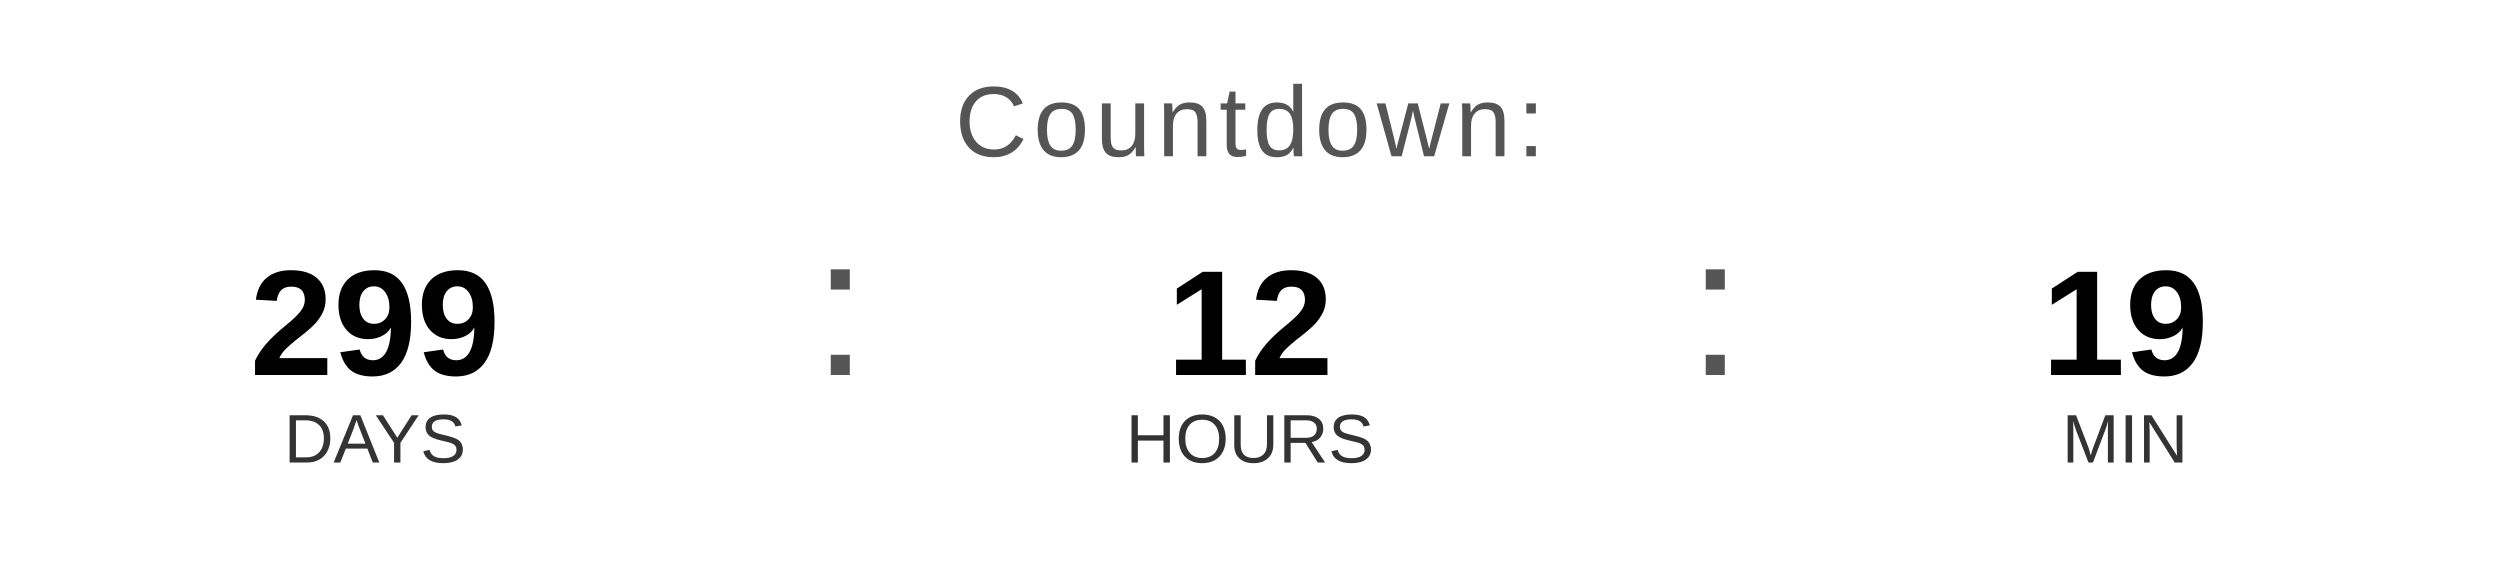
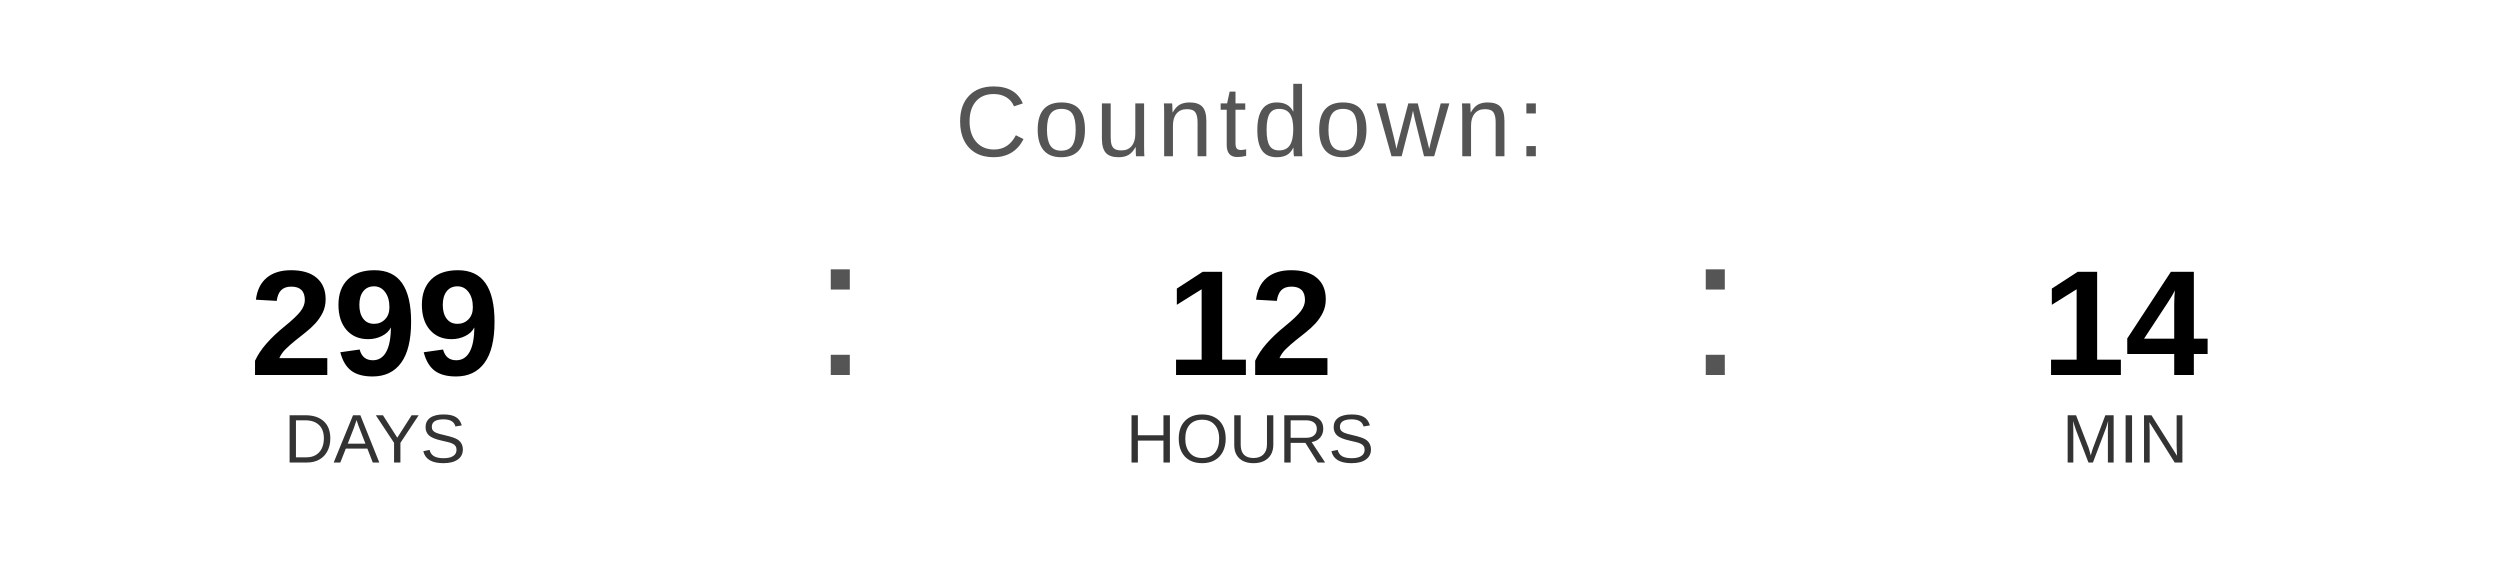
<svg xmlns="http://www.w3.org/2000/svg" width="400" height="90" viewBox="0 0 400 90">
  <text x="200" y="25" font-family="Arial, Helvetica, sans-serif" font-size="16" fill="#555555" text-anchor="middle" letter-spacing="1">
    Countdown:
  </text>
  <text x="60" y="60" font-family="Arial, Helvetica, sans-serif" font-size="24" font-weight="bold" fill="#000000" text-anchor="middle">299</text>
  <text x="60" y="74" font-family="Arial, Helvetica, sans-serif" font-size="11" fill="#333333" text-anchor="middle">DAYS</text>
  <text x="130" y="60" font-family="Arial, sans-serif" font-size="32" fill="#555555">:</text>
  <text x="200" y="60" font-family="Arial, Helvetica, sans-serif" font-size="24" font-weight="bold" fill="#000000" text-anchor="middle">12</text>
  <text x="200" y="74" font-family="Arial, Helvetica, sans-serif" font-size="11" fill="#333333" text-anchor="middle">HOURS</text>
  <text x="270" y="60" font-family="Arial, sans-serif" font-size="32" fill="#555555">:</text>
-   <text x="340" y="60" font-family="Arial, Helvetica, sans-serif" font-size="24" font-weight="bold" fill="#000000" text-anchor="middle">19</text>
+   <text x="340" y="60" font-family="Arial, Helvetica, sans-serif" font-size="24" font-weight="bold" fill="#000000" text-anchor="middle">14</text>
  <text x="340" y="74" font-family="Arial, Helvetica, sans-serif" font-size="11" fill="#333333" text-anchor="middle">MIN</text>
</svg>
